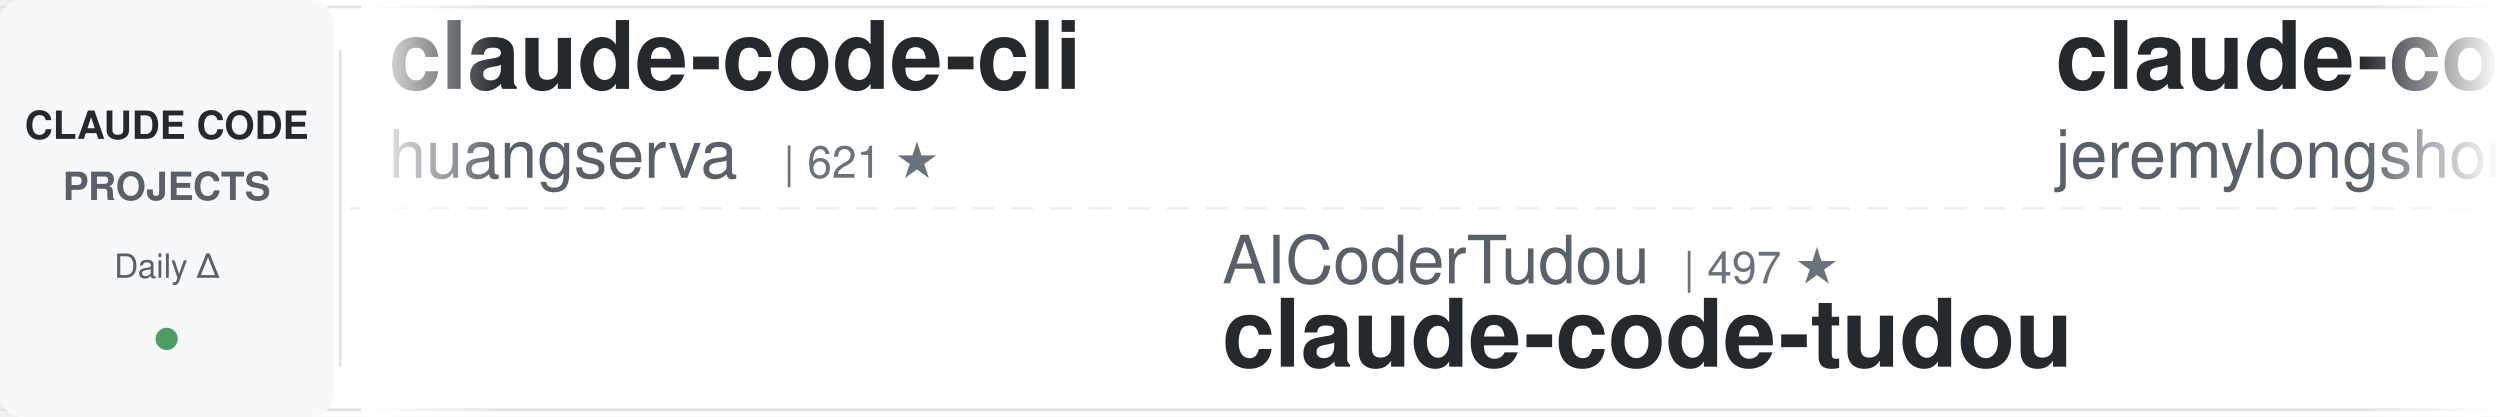
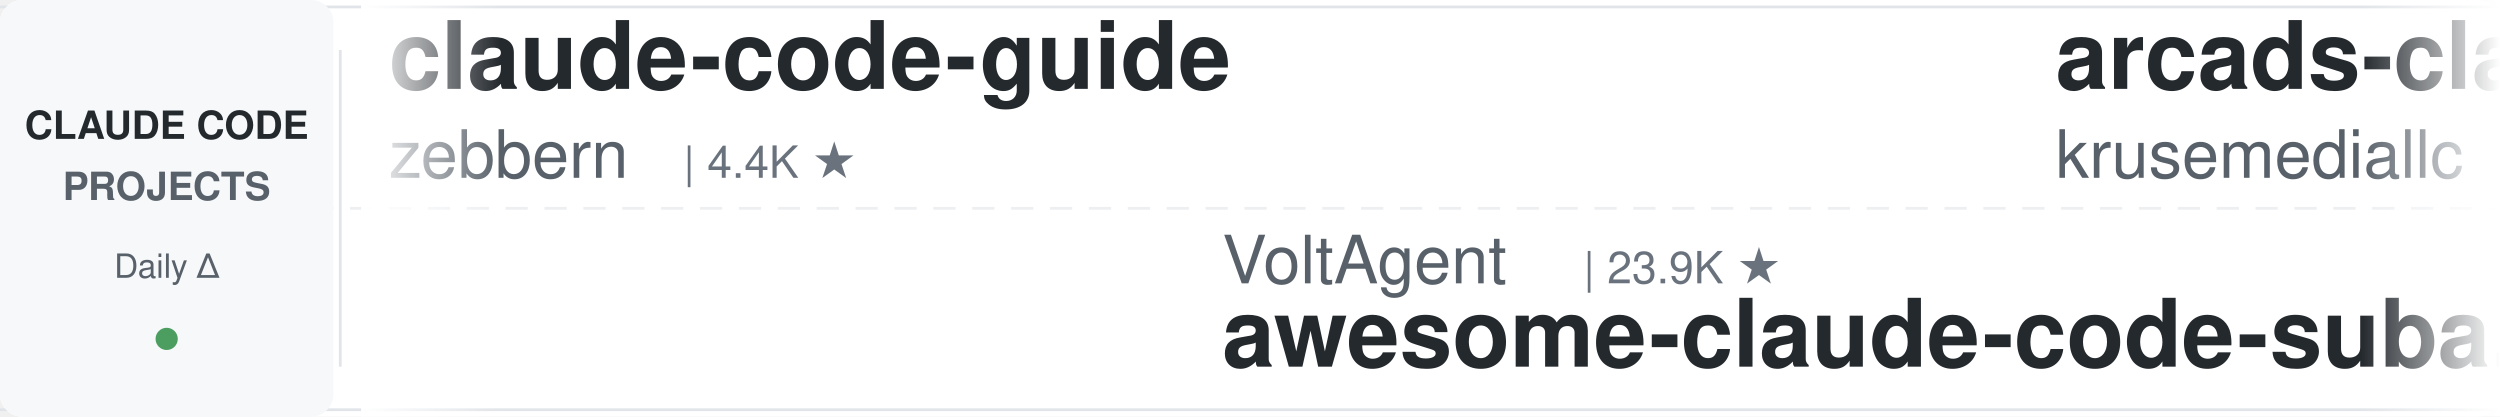
<svg xmlns="http://www.w3.org/2000/svg" width="900" height="150">
  <defs>
    <linearGradient id="leftFade" x1="0%" y1="0%" x2="100%" y2="0%">
      <stop offset="0%" style="stop-color:#ffffff;stop-opacity:1" />
      <stop offset="100%" style="stop-color:#ffffff;stop-opacity:0" />
    </linearGradient>
    <linearGradient id="rightFade" x1="0%" y1="0%" x2="100%" y2="0%">
      <stop offset="0%" style="stop-color:#ffffff;stop-opacity:0" />
      <stop offset="100%" style="stop-color:#ffffff;stop-opacity:1" />
    </linearGradient>
  </defs>
  <rect width="900" height="150" fill="#ffffff" rx="8" />
  <rect x="0" y="2" width="900" height="1" fill="#e1e4e8" />
  <rect x="0" y="147" width="900" height="1" fill="#e1e4e8" />
  <line x1="0" y1="75" x2="900" y2="75" stroke="#e1e4e8" stroke-width="1" stroke-dasharray="8 6" opacity="0.6" />
  <rect x="0" y="0" width="120" height="150" fill="#f6f8fa" rx="8" />
  <text x="60" y="50" font-family="-apple-system, BlinkMacSystemFont, 'Segoe UI', Helvetica, Arial, sans-serif" font-size="14" font-weight="600" fill="#24292e" text-anchor="middle">CLAUDE CODE</text>
  <text x="60" y="72" font-family="-apple-system, BlinkMacSystemFont, 'Segoe UI', Helvetica, Arial, sans-serif" font-size="14" font-weight="600" fill="#586069" text-anchor="middle">PROJECTS</text>
  <text x="60" y="100" font-family="-apple-system, BlinkMacSystemFont, 'Segoe UI', Helvetica, Arial, sans-serif" font-size="12" font-weight="500" fill="#586069" text-anchor="middle">Daily Δ</text>
  <circle cx="60" cy="122" r="4" fill="#22863a" opacity="0.8" />
  <rect x="122" y="18" width="1" height="114" fill="#e1e4e8" />
  <clipPath id="tickerClip">
    <rect x="130" y="0" width="770" height="150" />
  </clipPath>
  <g clip-path="url(#tickerClip)">
    <g id="tickerItems">
      <animateTransform attributeName="transform" attributeType="XML" type="translate" from="0 0" to="-3000 0" dur="54s" repeatCount="indefinite" />
      <g transform="translate(0, 0)">
-         <text x="140" y="32" font-family="-apple-system, BlinkMacSystemFont, 'Segoe UI', Helvetica, Arial, sans-serif" font-size="34" font-weight="600" fill="#24292e">claude-code-cli</text>
-         <text x="140" y="64" font-family="-apple-system, BlinkMacSystemFont, 'Segoe UI', Helvetica, Arial, sans-serif" font-size="24" font-weight="400" fill="#586069">huangserva</text>
-         <text x="282" y="64" font-family="-apple-system, BlinkMacSystemFont, 'Segoe UI', Helvetica, Arial, sans-serif" font-size="16" font-weight="500" fill="#6a737d">| 621 ★</text>
+         <text x="140" y="32" font-family="-apple-system, BlinkMacSystemFont, 'Segoe UI', Helvetica, Arial, sans-serif" font-size="34" font-weight="600" fill="#24292e">claude-code-guide</text>
+         <text x="140" y="64" font-family="-apple-system, BlinkMacSystemFont, 'Segoe UI', Helvetica, Arial, sans-serif" font-size="24" font-weight="400" fill="#586069">zebbern</text>
+         <text x="246" y="64" font-family="-apple-system, BlinkMacSystemFont, 'Segoe UI', Helvetica, Arial, sans-serif" font-size="16" font-weight="500" fill="#6a737d">| 4.4K ★</text>
      </g>
      <g transform="translate(300, 0)">
-         <text x="140" y="102" font-family="-apple-system, BlinkMacSystemFont, 'Segoe UI', Helvetica, Arial, sans-serif" font-size="24" font-weight="400" fill="#586069">AICoderTudou</text>
-         <text x="306" y="102" font-family="-apple-system, BlinkMacSystemFont, 'Segoe UI', Helvetica, Arial, sans-serif" font-size="16" font-weight="500" fill="#6a737d">| 497 ★</text>
-         <text x="140" y="132" font-family="-apple-system, BlinkMacSystemFont, 'Segoe UI', Helvetica, Arial, sans-serif" font-size="34" font-weight="600" fill="#24292e">claude-code-tudou</text>
+         <text x="140" y="102" font-family="-apple-system, BlinkMacSystemFont, 'Segoe UI', Helvetica, Arial, sans-serif" font-size="24" font-weight="400" fill="#586069">VoltAgent</text>
+         <text x="270" y="102" font-family="-apple-system, BlinkMacSystemFont, 'Segoe UI', Helvetica, Arial, sans-serif" font-size="16" font-weight="500" fill="#6a737d">| 23.9K ★</text>
+         <text x="140" y="132" font-family="-apple-system, BlinkMacSystemFont, 'Segoe UI', Helvetica, Arial, sans-serif" font-size="34" font-weight="600" fill="#24292e">awesome-claude-code-suba...</text>
      </g>
      <g transform="translate(600, 0)">
-         <text x="140" y="32" font-family="-apple-system, BlinkMacSystemFont, 'Segoe UI', Helvetica, Arial, sans-serif" font-size="34" font-weight="600" fill="#24292e">claude-code-plugins-plus...</text>
-         <text x="140" y="64" font-family="-apple-system, BlinkMacSystemFont, 'Segoe UI', Helvetica, Arial, sans-serif" font-size="24" font-weight="400" fill="#586069">jeremylongshore</text>
-         <text x="342" y="64" font-family="-apple-system, BlinkMacSystemFont, 'Segoe UI', Helvetica, Arial, sans-serif" font-size="16" font-weight="500" fill="#6a737d">| 2.6K ★</text>
+         <text x="140" y="32" font-family="-apple-system, BlinkMacSystemFont, 'Segoe UI', Helvetica, Arial, sans-serif" font-size="34" font-weight="600" fill="#24292e">arcads-claude-code</text>
+         <text x="140" y="64" font-family="-apple-system, BlinkMacSystemFont, 'Segoe UI', Helvetica, Arial, sans-serif" font-size="24" font-weight="400" fill="#586069">krusemediallc</text>
+         <text x="318" y="64" font-family="-apple-system, BlinkMacSystemFont, 'Segoe UI', Helvetica, Arial, sans-serif" font-size="16" font-weight="500" fill="#6a737d">| 1.1K ★</text>
      </g>
      <g transform="translate(900, 0)">
-         <text x="140" y="102" font-family="-apple-system, BlinkMacSystemFont, 'Segoe UI', Helvetica, Arial, sans-serif" font-size="24" font-weight="400" fill="#586069">OneRedOak</text>
-         <text x="270" y="102" font-family="-apple-system, BlinkMacSystemFont, 'Segoe UI', Helvetica, Arial, sans-serif" font-size="16" font-weight="500" fill="#6a737d">| 3.9K ★</text>
-         <text x="140" y="132" font-family="-apple-system, BlinkMacSystemFont, 'Segoe UI', Helvetica, Arial, sans-serif" font-size="34" font-weight="600" fill="#24292e">claude-code-workflows</text>
+         <text x="140" y="102" font-family="-apple-system, BlinkMacSystemFont, 'Segoe UI', Helvetica, Arial, sans-serif" font-size="24" font-weight="400" fill="#586069">huangserva</text>
+         <text x="282" y="102" font-family="-apple-system, BlinkMacSystemFont, 'Segoe UI', Helvetica, Arial, sans-serif" font-size="16" font-weight="500" fill="#6a737d">| 621 ★</text>
+         <text x="140" y="132" font-family="-apple-system, BlinkMacSystemFont, 'Segoe UI', Helvetica, Arial, sans-serif" font-size="34" font-weight="600" fill="#24292e">claude-code-cli</text>
      </g>
      <g transform="translate(1200, 0)">
+         <text x="140" y="32" font-family="-apple-system, BlinkMacSystemFont, 'Segoe UI', Helvetica, Arial, sans-serif" font-size="34" font-weight="600" fill="#24292e">claude-code-book</text>
+         <text x="140" y="64" font-family="-apple-system, BlinkMacSystemFont, 'Segoe UI', Helvetica, Arial, sans-serif" font-size="24" font-weight="400" fill="#586069">lintsinghua</text>
+         <text x="294" y="64" font-family="-apple-system, BlinkMacSystemFont, 'Segoe UI', Helvetica, Arial, sans-serif" font-size="16" font-weight="500" fill="#6a737d">| 4.0K ★</text>
+       </g>
+       <g transform="translate(1500, 0)">
+         <text x="140" y="102" font-family="-apple-system, BlinkMacSystemFont, 'Segoe UI', Helvetica, Arial, sans-serif" font-size="24" font-weight="400" fill="#586069">edmund-io</text>
+         <text x="270" y="102" font-family="-apple-system, BlinkMacSystemFont, 'Segoe UI', Helvetica, Arial, sans-serif" font-size="16" font-weight="500" fill="#6a737d">| 1.5K ★</text>
+         <text x="140" y="132" font-family="-apple-system, BlinkMacSystemFont, 'Segoe UI', Helvetica, Arial, sans-serif" font-size="34" font-weight="600" fill="#24292e">edmunds-claude-code</text>
+       </g>
+       <g transform="translate(1800, 0)">
+         <text x="140" y="32" font-family="-apple-system, BlinkMacSystemFont, 'Segoe UI', Helvetica, Arial, sans-serif" font-size="34" font-weight="600" fill="#24292e">claude-code-workflows</text>
+         <text x="140" y="64" font-family="-apple-system, BlinkMacSystemFont, 'Segoe UI', Helvetica, Arial, sans-serif" font-size="24" font-weight="400" fill="#586069">OneRedOak</text>
+         <text x="270" y="64" font-family="-apple-system, BlinkMacSystemFont, 'Segoe UI', Helvetica, Arial, sans-serif" font-size="16" font-weight="500" fill="#6a737d">| 3.9K ★</text>
+       </g>
+       <g transform="translate(2100, 0)">
+         <text x="140" y="102" font-family="-apple-system, BlinkMacSystemFont, 'Segoe UI', Helvetica, Arial, sans-serif" font-size="24" font-weight="400" fill="#586069">ponponon</text>
+         <text x="258" y="102" font-family="-apple-system, BlinkMacSystemFont, 'Segoe UI', Helvetica, Arial, sans-serif" font-size="16" font-weight="500" fill="#6a737d">| 2.3K ★</text>
+         <text x="140" y="132" font-family="-apple-system, BlinkMacSystemFont, 'Segoe UI', Helvetica, Arial, sans-serif" font-size="34" font-weight="600" fill="#24292e">claude_code_src</text>
+       </g>
+       <g transform="translate(2400, 0)">
        <text x="140" y="32" font-family="-apple-system, BlinkMacSystemFont, 'Segoe UI', Helvetica, Arial, sans-serif" font-size="34" font-weight="600" fill="#24292e">andrej-karpathy-skills</text>
        <text x="140" y="64" font-family="-apple-system, BlinkMacSystemFont, 'Segoe UI', Helvetica, Arial, sans-serif" font-size="24" font-weight="400" fill="#586069">multica-ai</text>
        <text x="282" y="64" font-family="-apple-system, BlinkMacSystemFont, 'Segoe UI', Helvetica, Arial, sans-serif" font-size="16" font-weight="500" fill="#6a737d">| 197.8K ★</text>
      </g>
-       <g transform="translate(1500, 0)">
-         <text x="140" y="102" font-family="-apple-system, BlinkMacSystemFont, 'Segoe UI', Helvetica, Arial, sans-serif" font-size="24" font-weight="400" fill="#586069">luyao618</text>
-         <text x="258" y="102" font-family="-apple-system, BlinkMacSystemFont, 'Segoe UI', Helvetica, Arial, sans-serif" font-size="16" font-weight="500" fill="#6a737d">| 1.6K ★</text>
-         <text x="140" y="132" font-family="-apple-system, BlinkMacSystemFont, 'Segoe UI', Helvetica, Arial, sans-serif" font-size="34" font-weight="600" fill="#24292e">Claude-Code-Source-Study</text>
-       </g>
-       <g transform="translate(1800, 0)">
-         <text x="140" y="32" font-family="-apple-system, BlinkMacSystemFont, 'Segoe UI', Helvetica, Arial, sans-serif" font-size="34" font-weight="600" fill="#24292e">awesome-claude-code-tool...</text>
-         <text x="140" y="64" font-family="-apple-system, BlinkMacSystemFont, 'Segoe UI', Helvetica, Arial, sans-serif" font-size="24" font-weight="400" fill="#586069">rohitg00</text>
-         <text x="258" y="64" font-family="-apple-system, BlinkMacSystemFont, 'Segoe UI', Helvetica, Arial, sans-serif" font-size="16" font-weight="500" fill="#6a737d">| 2.4K ★</text>
-       </g>
-       <g transform="translate(2100, 0)">
-         <text x="140" y="102" font-family="-apple-system, BlinkMacSystemFont, 'Segoe UI', Helvetica, Arial, sans-serif" font-size="24" font-weight="400" fill="#586069">Alishahryar1</text>
-         <text x="306" y="102" font-family="-apple-system, BlinkMacSystemFont, 'Segoe UI', Helvetica, Arial, sans-serif" font-size="16" font-weight="500" fill="#6a737d">| 43.0K ★</text>
-         <text x="140" y="132" font-family="-apple-system, BlinkMacSystemFont, 'Segoe UI', Helvetica, Arial, sans-serif" font-size="34" font-weight="600" fill="#24292e">free-claude-code</text>
-       </g>
-       <g transform="translate(2400, 0)">
-         <text x="140" y="32" font-family="-apple-system, BlinkMacSystemFont, 'Segoe UI', Helvetica, Arial, sans-serif" font-size="34" font-weight="600" fill="#24292e">Dive-into-Claude-Code</text>
-         <text x="140" y="64" font-family="-apple-system, BlinkMacSystemFont, 'Segoe UI', Helvetica, Arial, sans-serif" font-size="24" font-weight="400" fill="#586069">VILA-Lab</text>
-         <text x="258" y="64" font-family="-apple-system, BlinkMacSystemFont, 'Segoe UI', Helvetica, Arial, sans-serif" font-size="16" font-weight="500" fill="#6a737d">| 2.0K ★</text>
-       </g>
      <g transform="translate(2700, 0)">
-         <text x="140" y="102" font-family="-apple-system, BlinkMacSystemFont, 'Segoe UI', Helvetica, Arial, sans-serif" font-size="24" font-weight="400" fill="#586069">fuergaosi233</text>
-         <text x="306" y="102" font-family="-apple-system, BlinkMacSystemFont, 'Segoe UI', Helvetica, Arial, sans-serif" font-size="16" font-weight="500" fill="#6a737d">| 2.8K ★</text>
-         <text x="140" y="132" font-family="-apple-system, BlinkMacSystemFont, 'Segoe UI', Helvetica, Arial, sans-serif" font-size="34" font-weight="600" fill="#24292e">claude-code-proxy</text>
+         <text x="140" y="102" font-family="-apple-system, BlinkMacSystemFont, 'Segoe UI', Helvetica, Arial, sans-serif" font-size="24" font-weight="400" fill="#586069">ChrisWiles</text>
+         <text x="282" y="102" font-family="-apple-system, BlinkMacSystemFont, 'Segoe UI', Helvetica, Arial, sans-serif" font-size="16" font-weight="500" fill="#6a737d">| 6.0K ★</text>
+         <text x="140" y="132" font-family="-apple-system, BlinkMacSystemFont, 'Segoe UI', Helvetica, Arial, sans-serif" font-size="34" font-weight="600" fill="#24292e">claude-code-showcase</text>
      </g>
      <g transform="translate(3000, 0)">
-         <text x="140" y="32" font-family="-apple-system, BlinkMacSystemFont, 'Segoe UI', Helvetica, Arial, sans-serif" font-size="34" font-weight="600" fill="#24292e">claude-code-cli</text>
-         <text x="140" y="64" font-family="-apple-system, BlinkMacSystemFont, 'Segoe UI', Helvetica, Arial, sans-serif" font-size="24" font-weight="400" fill="#586069">huangserva</text>
-         <text x="282" y="64" font-family="-apple-system, BlinkMacSystemFont, 'Segoe UI', Helvetica, Arial, sans-serif" font-size="16" font-weight="500" fill="#6a737d">| 621 ★</text>
+         <text x="140" y="32" font-family="-apple-system, BlinkMacSystemFont, 'Segoe UI', Helvetica, Arial, sans-serif" font-size="34" font-weight="600" fill="#24292e">claude-code-guide</text>
+         <text x="140" y="64" font-family="-apple-system, BlinkMacSystemFont, 'Segoe UI', Helvetica, Arial, sans-serif" font-size="24" font-weight="400" fill="#586069">zebbern</text>
+         <text x="246" y="64" font-family="-apple-system, BlinkMacSystemFont, 'Segoe UI', Helvetica, Arial, sans-serif" font-size="16" font-weight="500" fill="#6a737d">| 4.4K ★</text>
      </g>
      <g transform="translate(3300, 0)">
-         <text x="140" y="102" font-family="-apple-system, BlinkMacSystemFont, 'Segoe UI', Helvetica, Arial, sans-serif" font-size="24" font-weight="400" fill="#586069">AICoderTudou</text>
-         <text x="306" y="102" font-family="-apple-system, BlinkMacSystemFont, 'Segoe UI', Helvetica, Arial, sans-serif" font-size="16" font-weight="500" fill="#6a737d">| 497 ★</text>
-         <text x="140" y="132" font-family="-apple-system, BlinkMacSystemFont, 'Segoe UI', Helvetica, Arial, sans-serif" font-size="34" font-weight="600" fill="#24292e">claude-code-tudou</text>
+         <text x="140" y="102" font-family="-apple-system, BlinkMacSystemFont, 'Segoe UI', Helvetica, Arial, sans-serif" font-size="24" font-weight="400" fill="#586069">VoltAgent</text>
+         <text x="270" y="102" font-family="-apple-system, BlinkMacSystemFont, 'Segoe UI', Helvetica, Arial, sans-serif" font-size="16" font-weight="500" fill="#6a737d">| 23.9K ★</text>
+         <text x="140" y="132" font-family="-apple-system, BlinkMacSystemFont, 'Segoe UI', Helvetica, Arial, sans-serif" font-size="34" font-weight="600" fill="#24292e">awesome-claude-code-suba...</text>
      </g>
      <g transform="translate(3600, 0)">
-         <text x="140" y="32" font-family="-apple-system, BlinkMacSystemFont, 'Segoe UI', Helvetica, Arial, sans-serif" font-size="34" font-weight="600" fill="#24292e">claude-code-plugins-plus...</text>
-         <text x="140" y="64" font-family="-apple-system, BlinkMacSystemFont, 'Segoe UI', Helvetica, Arial, sans-serif" font-size="24" font-weight="400" fill="#586069">jeremylongshore</text>
-         <text x="342" y="64" font-family="-apple-system, BlinkMacSystemFont, 'Segoe UI', Helvetica, Arial, sans-serif" font-size="16" font-weight="500" fill="#6a737d">| 2.6K ★</text>
+         <text x="140" y="32" font-family="-apple-system, BlinkMacSystemFont, 'Segoe UI', Helvetica, Arial, sans-serif" font-size="34" font-weight="600" fill="#24292e">arcads-claude-code</text>
+         <text x="140" y="64" font-family="-apple-system, BlinkMacSystemFont, 'Segoe UI', Helvetica, Arial, sans-serif" font-size="24" font-weight="400" fill="#586069">krusemediallc</text>
+         <text x="318" y="64" font-family="-apple-system, BlinkMacSystemFont, 'Segoe UI', Helvetica, Arial, sans-serif" font-size="16" font-weight="500" fill="#6a737d">| 1.1K ★</text>
      </g>
      <g transform="translate(3900, 0)">
-         <text x="140" y="102" font-family="-apple-system, BlinkMacSystemFont, 'Segoe UI', Helvetica, Arial, sans-serif" font-size="24" font-weight="400" fill="#586069">OneRedOak</text>
-         <text x="270" y="102" font-family="-apple-system, BlinkMacSystemFont, 'Segoe UI', Helvetica, Arial, sans-serif" font-size="16" font-weight="500" fill="#6a737d">| 3.9K ★</text>
-         <text x="140" y="132" font-family="-apple-system, BlinkMacSystemFont, 'Segoe UI', Helvetica, Arial, sans-serif" font-size="34" font-weight="600" fill="#24292e">claude-code-workflows</text>
+         <text x="140" y="102" font-family="-apple-system, BlinkMacSystemFont, 'Segoe UI', Helvetica, Arial, sans-serif" font-size="24" font-weight="400" fill="#586069">huangserva</text>
+         <text x="282" y="102" font-family="-apple-system, BlinkMacSystemFont, 'Segoe UI', Helvetica, Arial, sans-serif" font-size="16" font-weight="500" fill="#6a737d">| 621 ★</text>
+         <text x="140" y="132" font-family="-apple-system, BlinkMacSystemFont, 'Segoe UI', Helvetica, Arial, sans-serif" font-size="34" font-weight="600" fill="#24292e">claude-code-cli</text>
      </g>
    </g>
  </g>
  <rect x="130" y="0" width="50" height="150" fill="url(#leftFade)" />
  <rect x="850" y="0" width="50" height="150" fill="url(#rightFade)" />
</svg>
